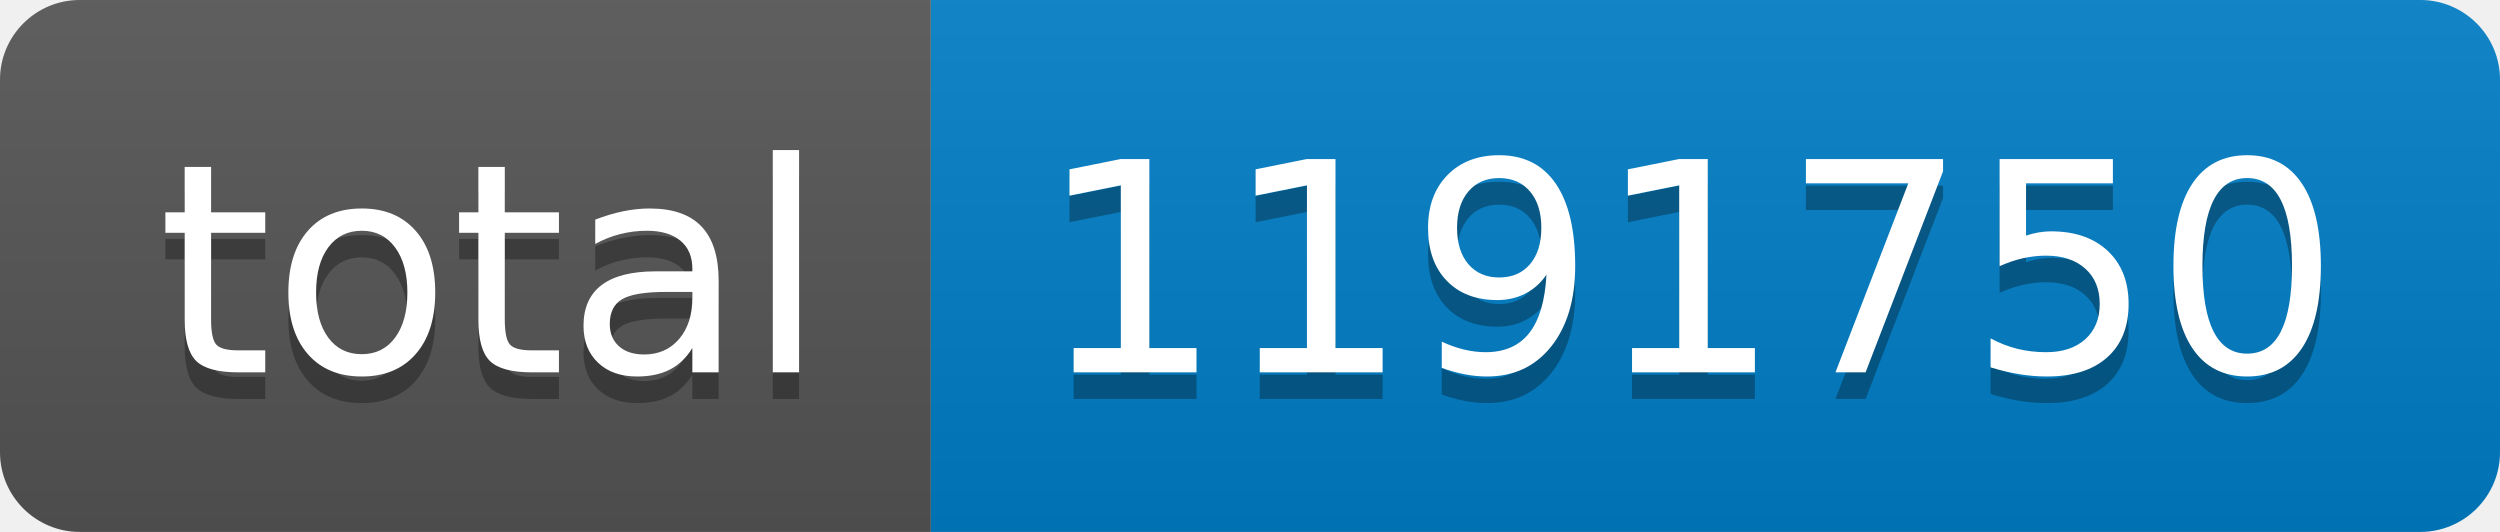
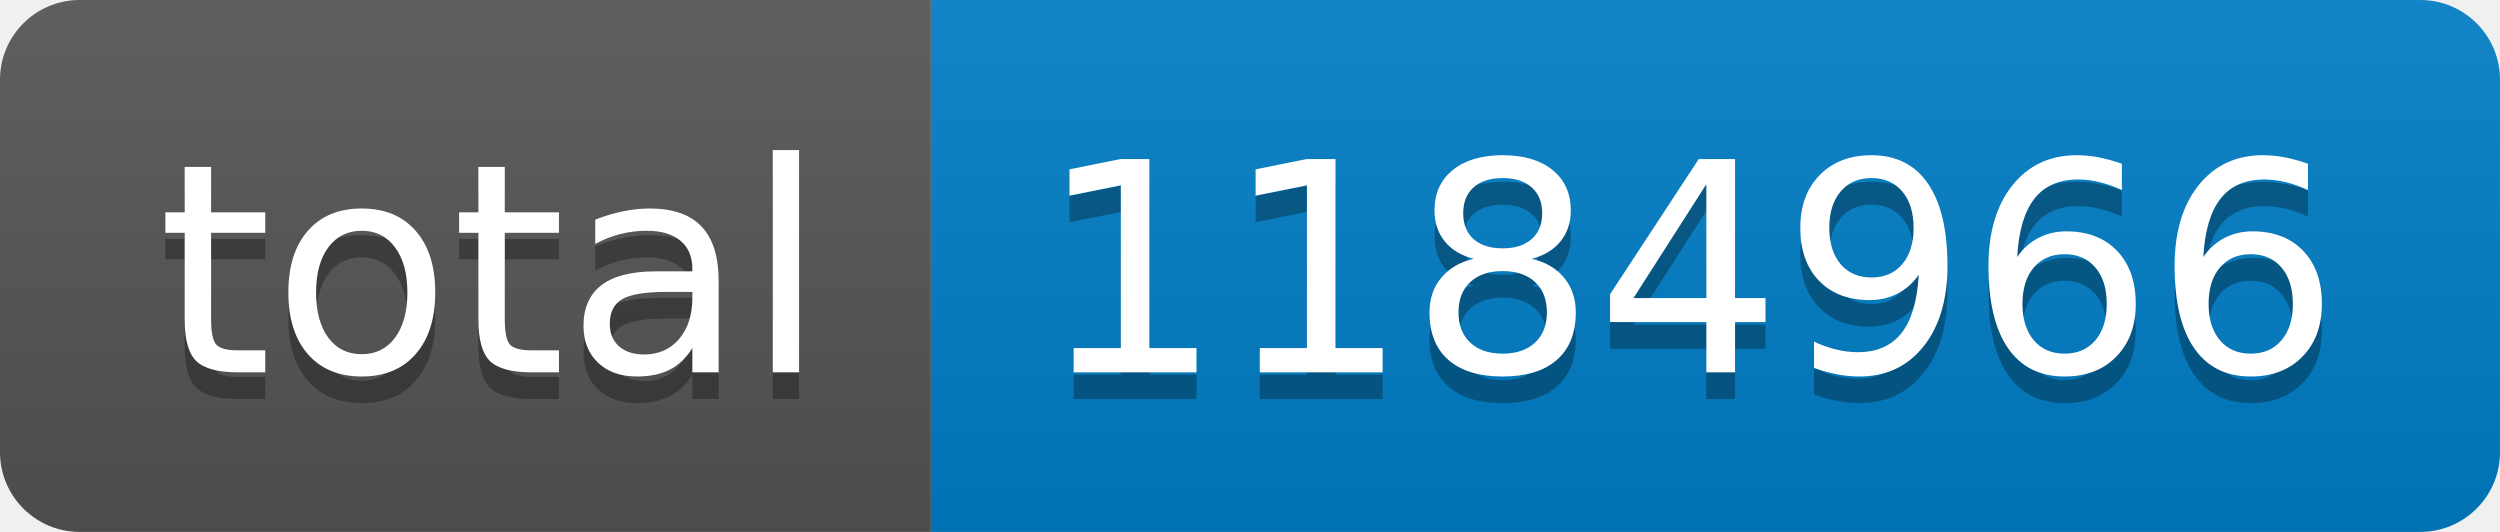
- <svg xmlns="http://www.w3.org/2000/svg" width="94" height="20" role="img" aria-label="total: 1191750">
+ <svg xmlns="http://www.w3.org/2000/svg" width="94" height="20" role="img" aria-label="total: 1184966">
  <linearGradient id="s" x2="0" y2="100%">
    <stop offset="0" stop-color="#bbb" stop-opacity=".1" />
    <stop offset="1" stop-opacity=".1" />
  </linearGradient>
  <clipPath id="r">
    <rect width="94" height="20" rx="3" fill="#fff" />
  </clipPath>
  <g clip-path="url(#r)">
    <rect width="35" height="20" fill="#555" />
    <rect x="35" width="59" height="20" fill="#007ec6" />
    <rect width="94" height="20" fill="url(#s)" />
  </g>
  <g fill="#fff" text-anchor="middle" font-family="Verdana,Geneva,DejaVu Sans,sans-serif" text-rendering="geometricPrecision" font-size="110">
    <text aria-hidden="true" x="185" y="150" fill="#010101" fill-opacity=".3" transform="scale(.1)" textLength="250">total</text>
    <text x="185" y="140" transform="scale(.1)" fill="#fff" textLength="250">total</text>
-     <text aria-hidden="true" x="635" y="150" fill="#010101" fill-opacity=".3" transform="scale(.1)" textLength="490">1191750</text>
-     <text x="635" y="140" transform="scale(.1)" fill="#fff" textLength="490">1191750</text>
+     <text aria-hidden="true" x="635" y="150" fill="#010101" fill-opacity=".3" transform="scale(.1)" textLength="490">1184966</text>
+     <text x="635" y="140" transform="scale(.1)" fill="#fff" textLength="490">1184966</text>
  </g>
</svg>
